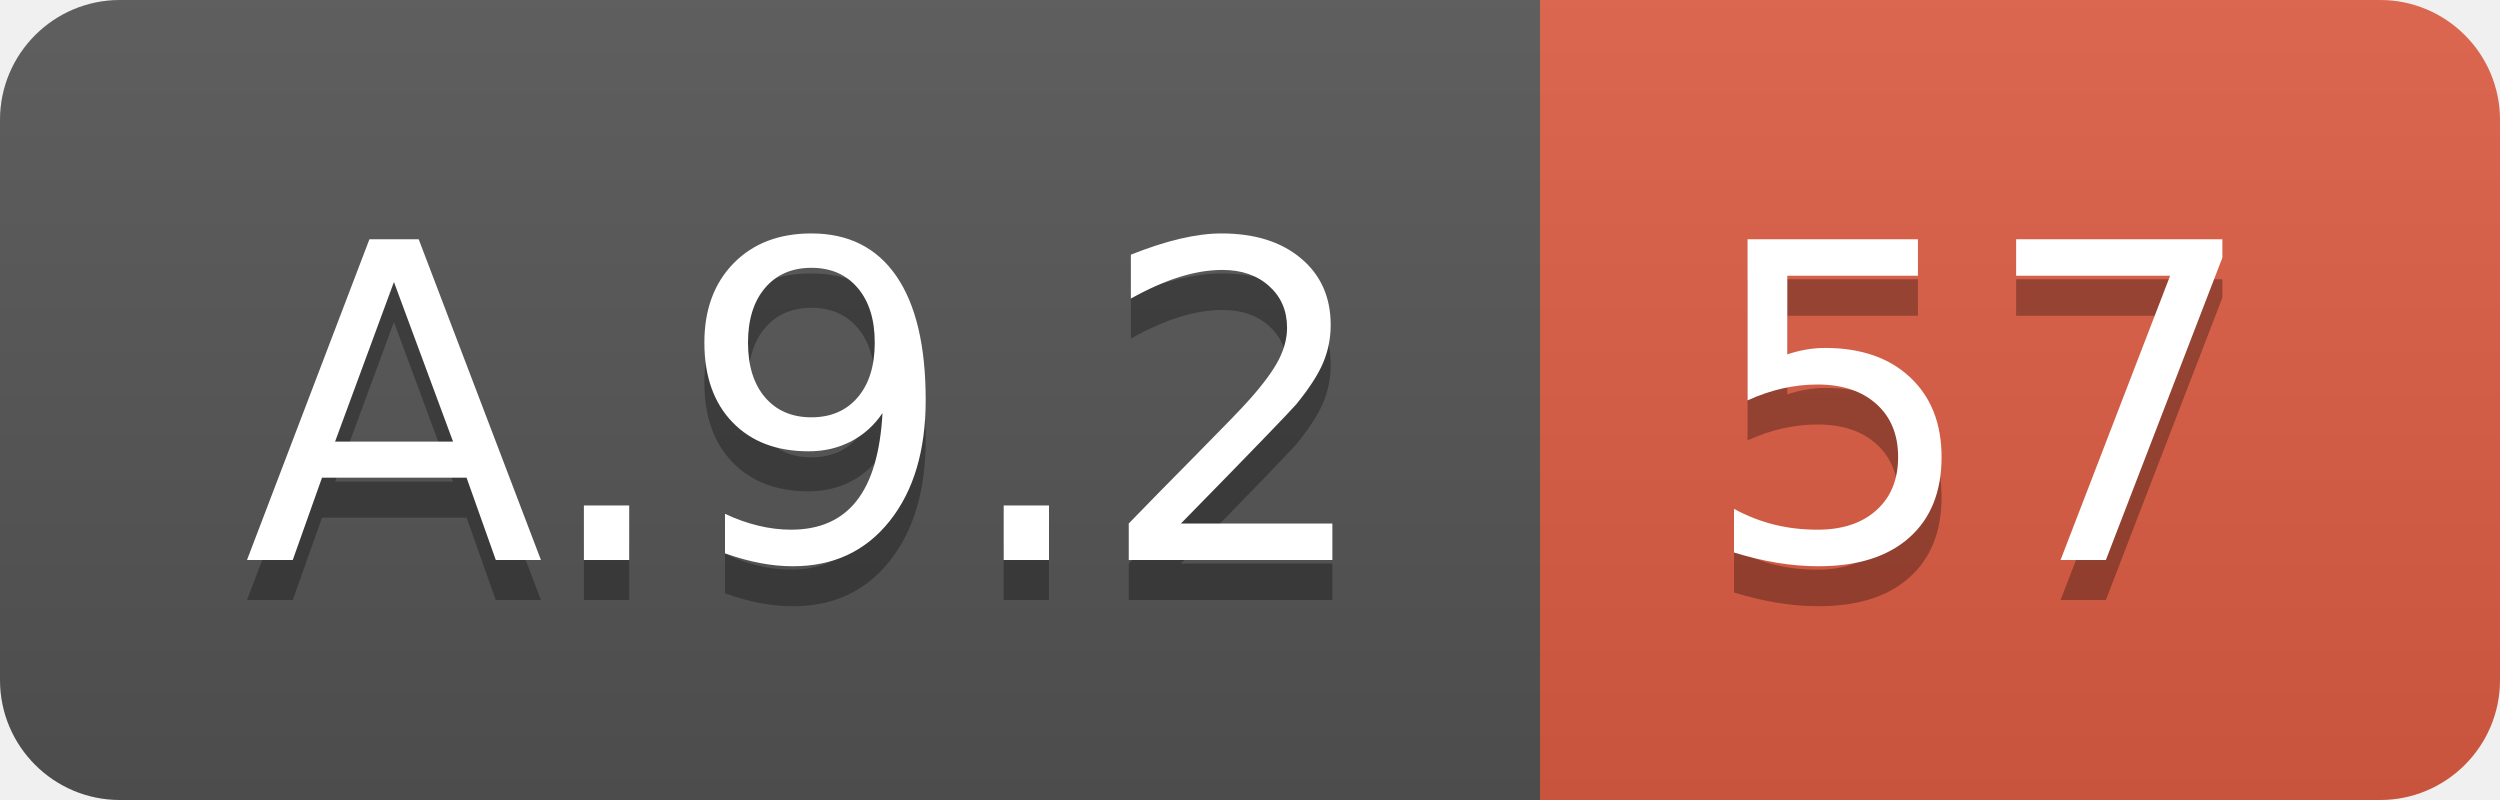
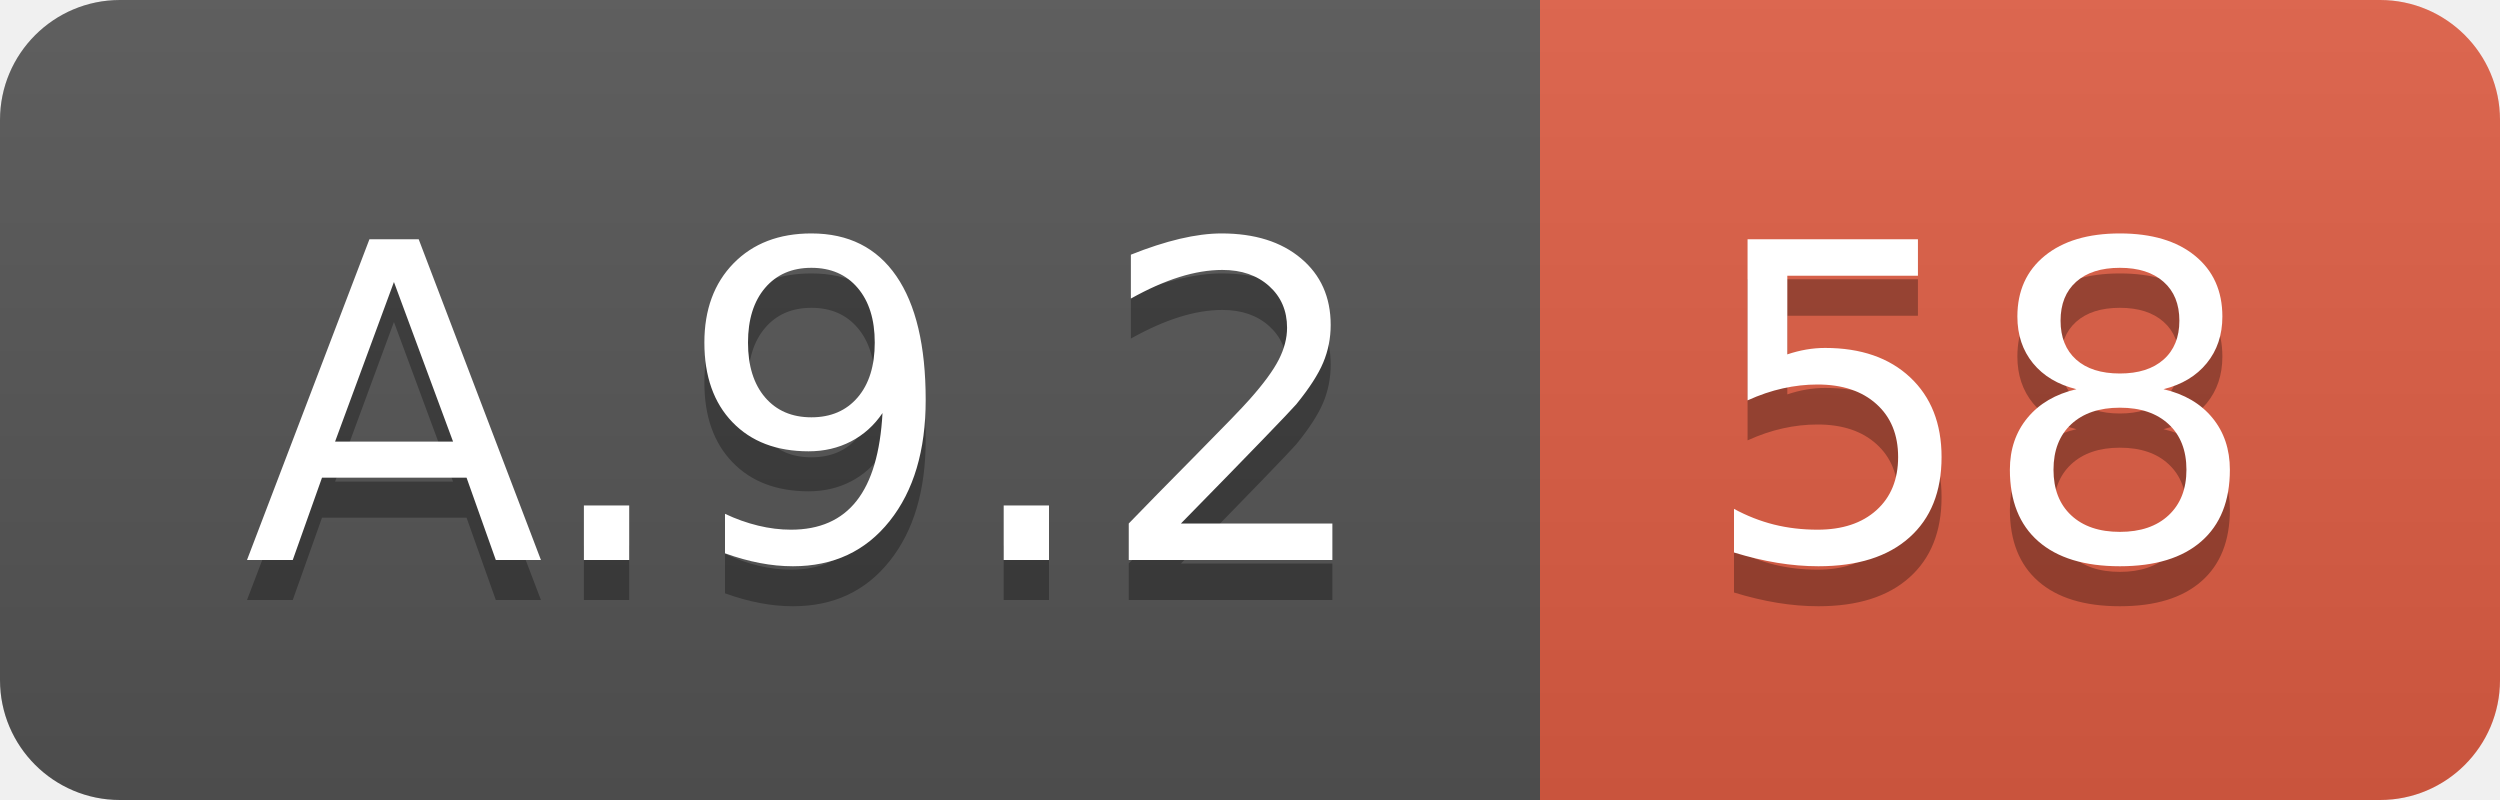
<svg xmlns="http://www.w3.org/2000/svg" width="62.5" height="20">
  <linearGradient id="smooth" x2="0" y2="100%">
    <stop offset="0" stop-color="#bbb" stop-opacity=".1" />
    <stop offset="1" stop-opacity=".1" />
  </linearGradient>
  <clipPath id="round">
    <rect width="62.5" height="20" rx="3" fill="#fff" />
  </clipPath>
  <g clip-path="url(#round)">
    <rect width="38.5" height="20" fill="#555" />
    <rect x="38.5" width="24.0" height="20" fill="#e05d44" />
    <rect width="62.5" height="20" fill="url(#smooth)" />
  </g>
  <g fill="#fff" text-anchor="middle" font-family="DejaVu Sans,Verdana,Geneva,sans-serif" font-size="110">
    <text x="202.5" y="150" fill="#010101" fill-opacity=".3" transform="scale(0.1)" textLength="285.0" lengthAdjust="spacing">A.9.2</text>
    <text x="202.5" y="140" transform="scale(0.1)" textLength="285.0" lengthAdjust="spacing">A.9.2</text>
-     <text x="495.0" y="150" fill="#010101" fill-opacity=".3" transform="scale(0.1)" textLength="140.0" lengthAdjust="spacing">57</text>
-     <text x="495.0" y="140" transform="scale(0.1)" textLength="140.0" lengthAdjust="spacing">57</text>
+     <text x="495.0" y="150" fill="#010101" fill-opacity=".3" transform="scale(0.1)" textLength="140.0" lengthAdjust="spacing">58</text>
+     <text x="495.0" y="140" transform="scale(0.1)" textLength="140.0" lengthAdjust="spacing">58</text>
  </g>
</svg>
